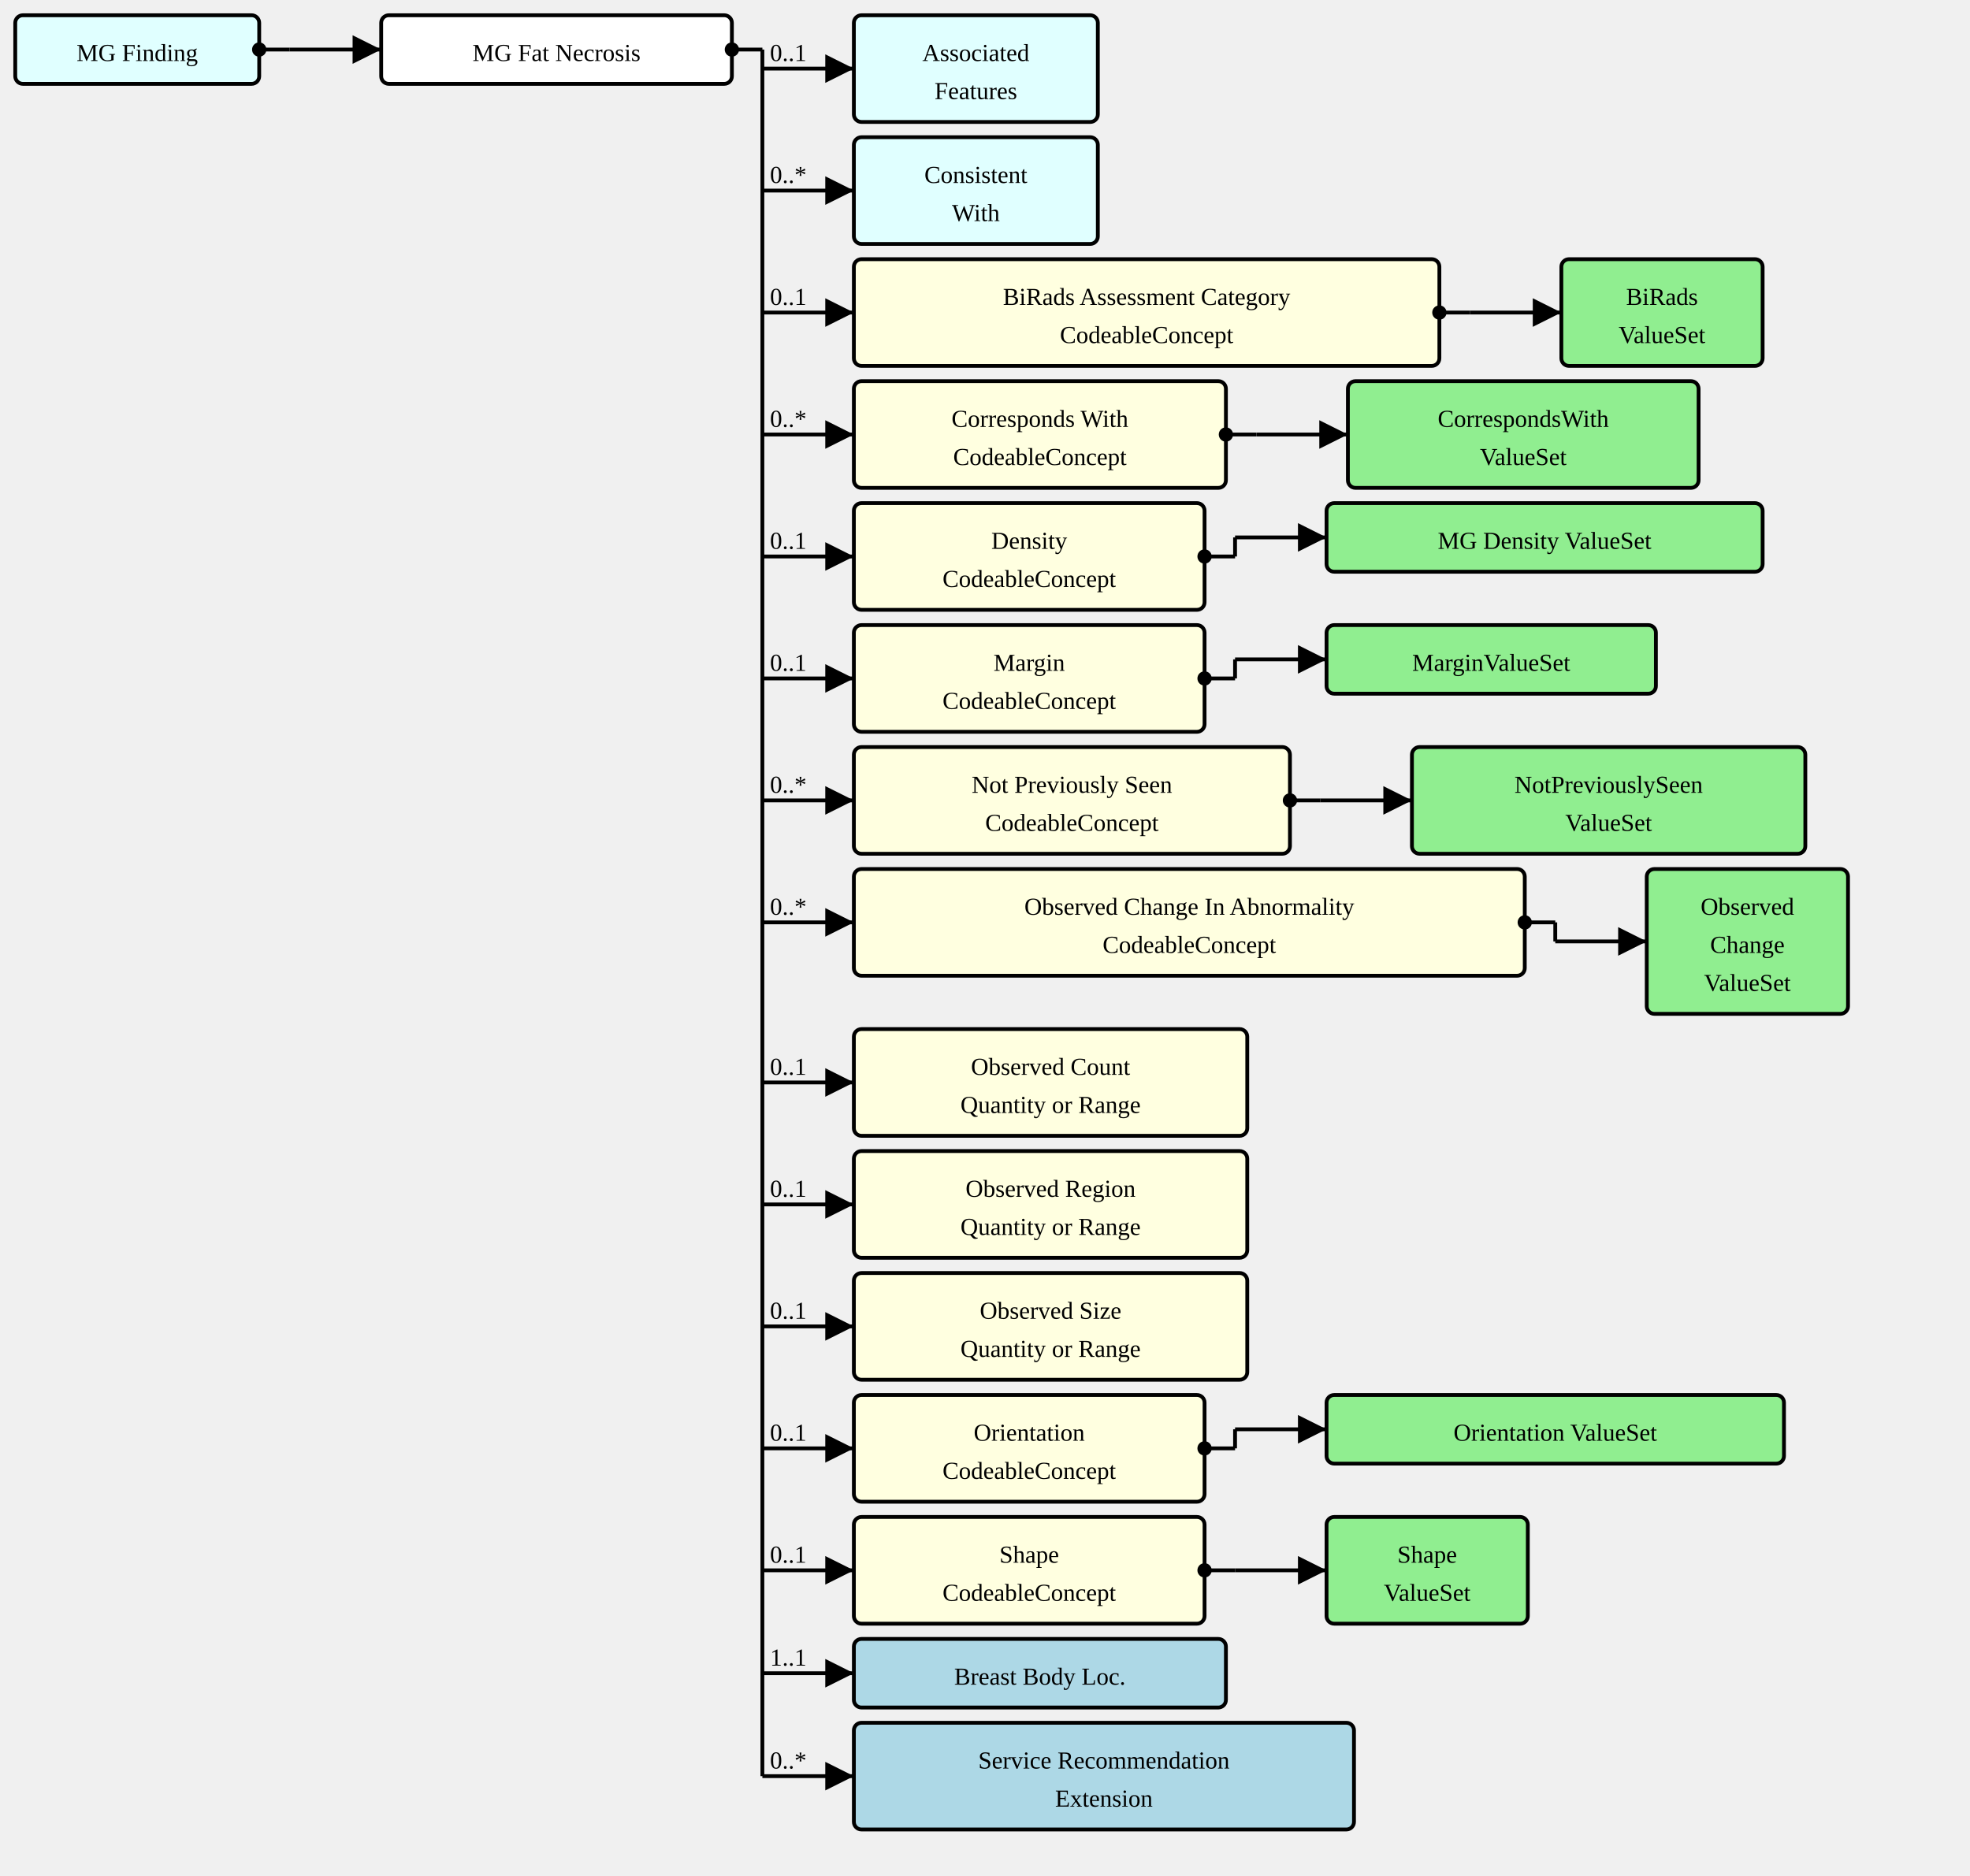
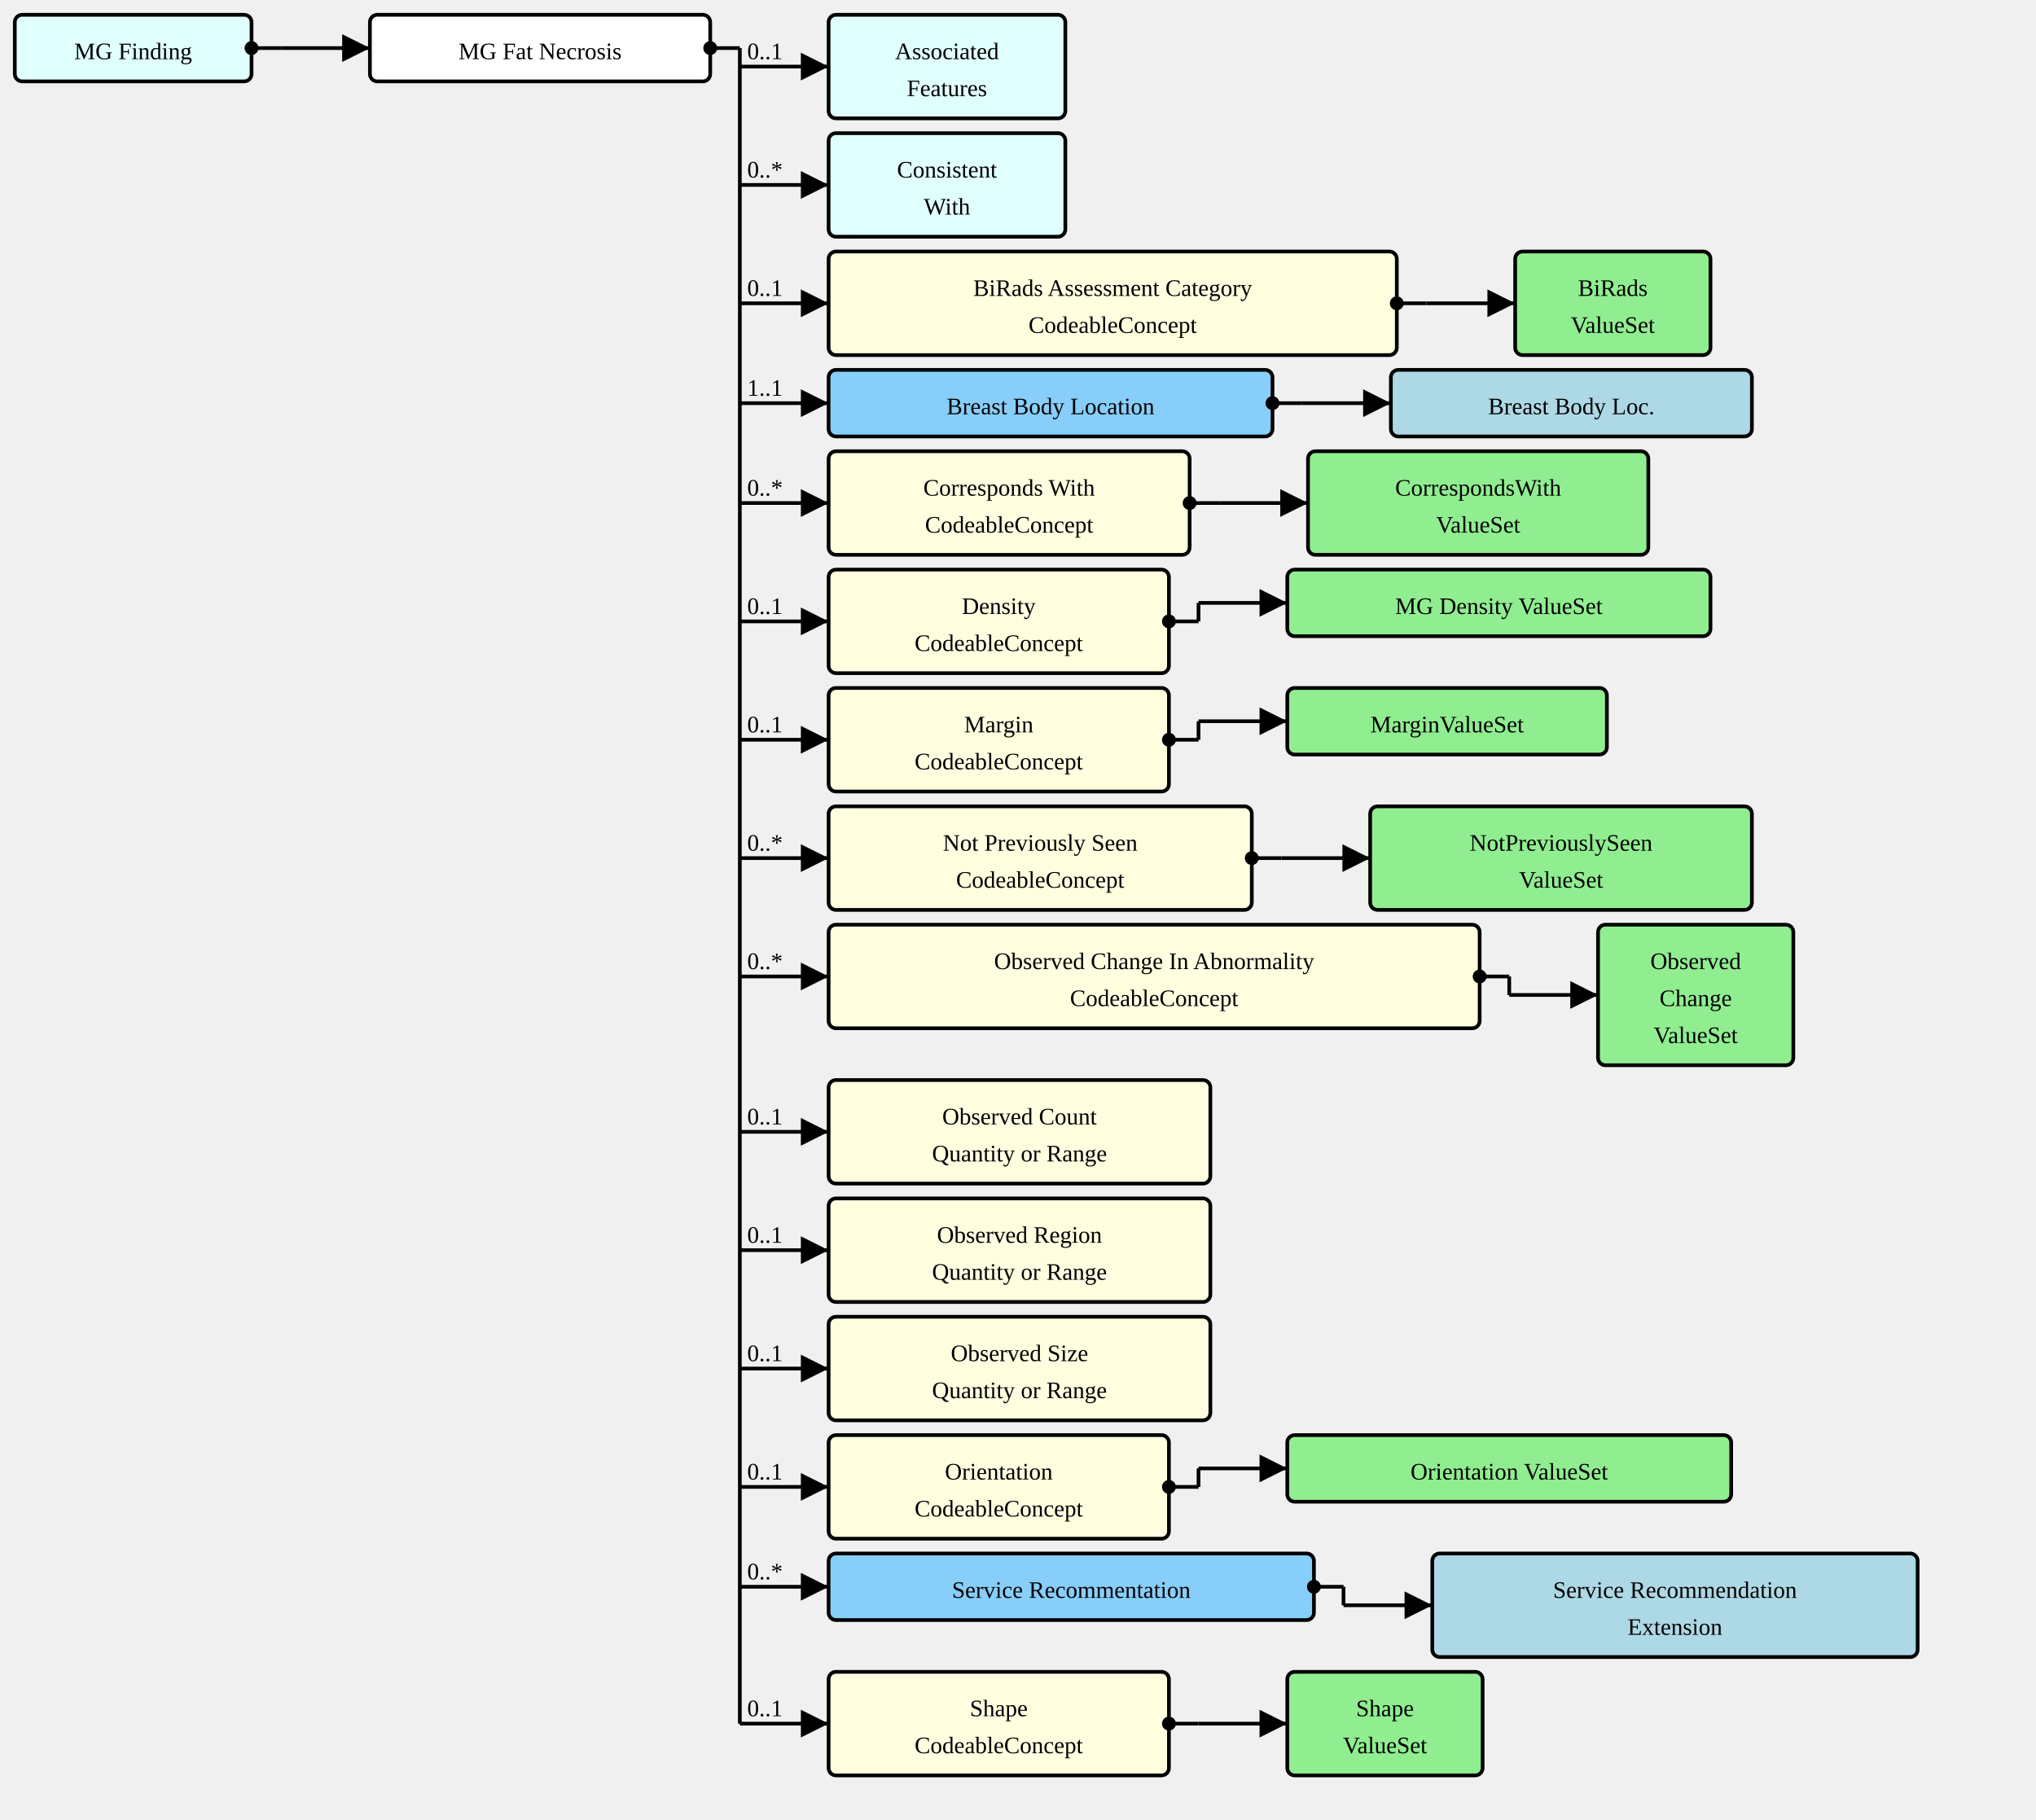
- <svg xmlns="http://www.w3.org/2000/svg" version="1.1" width="969" height="922.5">
+ <svg xmlns="http://www.w3.org/2000/svg" version="1.1" width="1032" height="922.5">
  <defs>
    <marker id="arrowStart" markerWidth="3.75" markerHeight="3.75" markerUnits="px" refX="1.875" refY="1.875">
      <circle fill="Black" stroke-width="0" cx="1.875" cy="1.875" r="1.875" />
    </marker>
    <marker id="arrowEnd" markerWidth="7.5" markerHeight="7.5" markerUnits="px" refX="7.5" refY="3.75">
      <polygon fill="Black" stroke-width="0" points="0 0 7.5 3.75 0 7.5" />
    </marker>
  </defs>
  <g>
    <g transform="translate(7.5 7.5)">
      <rect fill="LightCyan" stroke="Black" stroke-width="1.875" x="0" y="0" width="120" height="33.75" rx="3.75" ry="3.75" />
      <a href="./StructureDefinition-MGFinding.html" target="_top">
        <text x="60" y="22.5" text-anchor="middle">MG Finding</text>
      </a>
    </g>
    <line stroke="Black" stroke-width="1.875" marker-end="url(#arrowEnd)" x1="142.5" y1="24.375" x2="187.5" y2="24.375" />
    <text x="146.25" y="20.625" text-anchor="left" />
    <line stroke="Black" stroke-width="1.875" marker-start="url(#arrowStart)" x1="127.5" y1="24.375" x2="142.5" y2="24.375" />
    <line stroke="Black" stroke-width="1.875" x1="142.5" y1="24.375" x2="142.5" y2="24.375" />
  </g>
  <g>
    <g transform="translate(187.5 7.5)">
      <rect fill="White" stroke="Black" stroke-width="1.875" x="0" y="0" width="172.5" height="33.75" rx="3.75" ry="3.75" />
      <text x="86.25" y="22.5" text-anchor="middle">MG Fat Necrosis</text>
    </g>
    <line stroke="Black" stroke-width="1.875" marker-end="url(#arrowEnd)" x1="375" y1="33.75" x2="420" y2="33.75" />
    <text x="378.75" y="30" text-anchor="left">0..1</text>
    <line stroke="Black" stroke-width="1.875" marker-end="url(#arrowEnd)" x1="375" y1="93.75" x2="420" y2="93.75" />
    <text x="378.75" y="90" text-anchor="left">0..*</text>
    <line stroke="Black" stroke-width="1.875" marker-end="url(#arrowEnd)" x1="375" y1="153.75" x2="420" y2="153.75" />
    <text x="378.75" y="150" text-anchor="left">0..1</text>
-     <line stroke="Black" stroke-width="1.875" marker-end="url(#arrowEnd)" x1="375" y1="213.75" x2="420" y2="213.75" />
-     <text x="378.75" y="210" text-anchor="left">0..*</text>
-     <line stroke="Black" stroke-width="1.875" marker-end="url(#arrowEnd)" x1="375" y1="273.75" x2="420" y2="273.75" />
-     <text x="378.75" y="270" text-anchor="left">0..1</text>
-     <line stroke="Black" stroke-width="1.875" marker-end="url(#arrowEnd)" x1="375" y1="333.75" x2="420" y2="333.75" />
-     <text x="378.75" y="330" text-anchor="left">0..1</text>
-     <line stroke="Black" stroke-width="1.875" marker-end="url(#arrowEnd)" x1="375" y1="393.75" x2="420" y2="393.75" />
-     <text x="378.75" y="390" text-anchor="left">0..*</text>
-     <line stroke="Black" stroke-width="1.875" marker-end="url(#arrowEnd)" x1="375" y1="453.75" x2="420" y2="453.75" />
-     <text x="378.75" y="450" text-anchor="left">0..*</text>
-     <line stroke="Black" stroke-width="1.875" marker-end="url(#arrowEnd)" x1="375" y1="532.5" x2="420" y2="532.5" />
-     <text x="378.75" y="528.75" text-anchor="left">0..1</text>
-     <line stroke="Black" stroke-width="1.875" marker-end="url(#arrowEnd)" x1="375" y1="592.5" x2="420" y2="592.5" />
-     <text x="378.75" y="588.75" text-anchor="left">0..1</text>
-     <line stroke="Black" stroke-width="1.875" marker-end="url(#arrowEnd)" x1="375" y1="652.5" x2="420" y2="652.5" />
-     <text x="378.75" y="648.75" text-anchor="left">0..1</text>
-     <line stroke="Black" stroke-width="1.875" marker-end="url(#arrowEnd)" x1="375" y1="712.5" x2="420" y2="712.5" />
-     <text x="378.75" y="708.75" text-anchor="left">0..1</text>
-     <line stroke="Black" stroke-width="1.875" marker-end="url(#arrowEnd)" x1="375" y1="772.5" x2="420" y2="772.5" />
-     <text x="378.75" y="768.75" text-anchor="left">0..1</text>
-     <line stroke="Black" stroke-width="1.875" marker-end="url(#arrowEnd)" x1="375" y1="823.125" x2="420" y2="823.125" />
-     <text x="378.75" y="819.375" text-anchor="left">1..1</text>
+     <line stroke="Black" stroke-width="1.875" marker-end="url(#arrowEnd)" x1="375" y1="204.375" x2="420" y2="204.375" />
+     <text x="378.75" y="200.625" text-anchor="left">1..1</text>
+     <line stroke="Black" stroke-width="1.875" marker-end="url(#arrowEnd)" x1="375" y1="255" x2="420" y2="255" />
+     <text x="378.75" y="251.25" text-anchor="left">0..*</text>
+     <line stroke="Black" stroke-width="1.875" marker-end="url(#arrowEnd)" x1="375" y1="315" x2="420" y2="315" />
+     <text x="378.75" y="311.25" text-anchor="left">0..1</text>
+     <line stroke="Black" stroke-width="1.875" marker-end="url(#arrowEnd)" x1="375" y1="375" x2="420" y2="375" />
+     <text x="378.75" y="371.25" text-anchor="left">0..1</text>
+     <line stroke="Black" stroke-width="1.875" marker-end="url(#arrowEnd)" x1="375" y1="435" x2="420" y2="435" />
+     <text x="378.75" y="431.25" text-anchor="left">0..*</text>
+     <line stroke="Black" stroke-width="1.875" marker-end="url(#arrowEnd)" x1="375" y1="495" x2="420" y2="495" />
+     <text x="378.75" y="491.25" text-anchor="left">0..*</text>
+     <line stroke="Black" stroke-width="1.875" marker-end="url(#arrowEnd)" x1="375" y1="573.75" x2="420" y2="573.75" />
+     <text x="378.75" y="570" text-anchor="left">0..1</text>
+     <line stroke="Black" stroke-width="1.875" marker-end="url(#arrowEnd)" x1="375" y1="633.75" x2="420" y2="633.75" />
+     <text x="378.75" y="630" text-anchor="left">0..1</text>
+     <line stroke="Black" stroke-width="1.875" marker-end="url(#arrowEnd)" x1="375" y1="693.75" x2="420" y2="693.75" />
+     <text x="378.75" y="690" text-anchor="left">0..1</text>
+     <line stroke="Black" stroke-width="1.875" marker-end="url(#arrowEnd)" x1="375" y1="753.75" x2="420" y2="753.75" />
+     <text x="378.75" y="750" text-anchor="left">0..1</text>
+     <line stroke="Black" stroke-width="1.875" marker-end="url(#arrowEnd)" x1="375" y1="804.375" x2="420" y2="804.375" />
+     <text x="378.75" y="800.625" text-anchor="left">0..*</text>
    <line stroke="Black" stroke-width="1.875" marker-end="url(#arrowEnd)" x1="375" y1="873.75" x2="420" y2="873.75" />
-     <text x="378.75" y="870" text-anchor="left">0..*</text>
+     <text x="378.75" y="870" text-anchor="left">0..1</text>
    <line stroke="Black" stroke-width="1.875" marker-start="url(#arrowStart)" x1="360" y1="24.375" x2="375" y2="24.375" />
    <line stroke="Black" stroke-width="1.875" x1="375" y1="24.375" x2="375" y2="873.75" />
  </g>
  <g>
    <g transform="translate(420 7.5)">
      <rect fill="LightCyan" stroke="Black" stroke-width="1.875" x="0" y="0" width="120" height="52.5" rx="3.75" ry="3.75" />
      <a href="./StructureDefinition-AssociatedFeatures.html" target="_top">
        <text x="60" y="22.5" text-anchor="middle">Associated</text>
      </a>
      <a href="./StructureDefinition-AssociatedFeatures.html" target="_top">
        <text x="60" y="41.25" text-anchor="middle">Features</text>
      </a>
    </g>
  </g>
  <g>
    <g transform="translate(420 67.5)">
      <rect fill="LightCyan" stroke="Black" stroke-width="1.875" x="0" y="0" width="120" height="52.5" rx="3.75" ry="3.75" />
      <a href="./StructureDefinition-ConsistentWith.html" target="_top">
        <text x="60" y="22.5" text-anchor="middle">Consistent</text>
      </a>
      <a href="./StructureDefinition-ConsistentWith.html" target="_top">
        <text x="60" y="41.25" text-anchor="middle">With</text>
      </a>
    </g>
  </g>
  <g>
    <g transform="translate(420 127.5)">
      <a href="StructureDefinition-MGAbnormalityFatNecrosis-definitions.html#Observation.component:biRadsAssessmentCategory" target="_top">
        <rect fill="LightYellow" stroke="Black" stroke-width="1.875" x="0" y="0" width="288" height="52.5" rx="3.75" ry="3.75" />
      </a>
      <a href="StructureDefinition-MGAbnormalityFatNecrosis-definitions.html#Observation.component:biRadsAssessmentCategory" target="_top">
        <text x="144" y="22.5" text-anchor="middle">BiRads Assessment Category</text>
      </a>
      <a href="StructureDefinition-MGAbnormalityFatNecrosis-definitions.html#Observation.component:biRadsAssessmentCategory" target="_top">
        <text x="144" y="41.25" text-anchor="middle">CodeableConcept</text>
      </a>
    </g>
    <line stroke="Black" stroke-width="1.875" marker-end="url(#arrowEnd)" x1="723" y1="153.75" x2="768" y2="153.75" />
    <line stroke="Black" stroke-width="1.875" marker-start="url(#arrowStart)" x1="708" y1="153.75" x2="723" y2="153.75" />
    <line stroke="Black" stroke-width="1.875" x1="723" y1="153.75" x2="723" y2="153.75" />
  </g>
  <g>
    <g transform="translate(767.9999 127.5)">
      <rect fill="LightGreen" stroke="Black" stroke-width="1.875" x="0" y="0" width="99" height="52.5" rx="3.75" ry="3.75" />
      <a href="./ValueSet-BiRadsAssessmentCategoriesVS.html" target="_top">
        <text x="49.5" y="22.5" text-anchor="middle">BiRads</text>
      </a>
      <a href="./ValueSet-BiRadsAssessmentCategoriesVS.html" target="_top">
        <text x="49.5" y="41.25" text-anchor="middle">ValueSet</text>
      </a>
    </g>
  </g>
  <g>
    <g transform="translate(420 187.5)">
+       <a href="StructureDefinition-MGAbnormalityFatNecrosis-definitions.html#Observation.bodySite.extension:breastBodyLocation" target="_top">
+         <rect fill="LightSkyBlue" stroke="Black" stroke-width="1.875" x="0" y="0" width="225" height="33.75" rx="3.75" ry="3.75" />
+       </a>
+       <a href="StructureDefinition-MGAbnormalityFatNecrosis-definitions.html#Observation.bodySite.extension:breastBodyLocation" target="_top">
+         <text x="112.5" y="22.5" text-anchor="middle">Breast Body Location</text>
+       </a>
+     </g>
+     <line stroke="Black" stroke-width="1.875" marker-end="url(#arrowEnd)" x1="660" y1="204.375" x2="705" y2="204.375" />
+     <line stroke="Black" stroke-width="1.875" marker-start="url(#arrowStart)" x1="645" y1="204.375" x2="660" y2="204.375" />
+     <line stroke="Black" stroke-width="1.875" x1="660" y1="204.375" x2="660" y2="204.375" />
+   </g>
+   <g>
+     <g transform="translate(705 187.5)">
+       <rect fill="LightBlue" stroke="Black" stroke-width="1.875" x="0" y="0" width="183" height="33.75" rx="3.75" ry="3.75" />
+       <a href="./StructureDefinition-BreastBodyLocationExtension.html" target="_top">
+         <text x="91.5" y="22.5" text-anchor="middle">Breast Body Loc.</text>
+       </a>
+     </g>
+   </g>
+   <g>
+     <g transform="translate(420 228.75)">
      <a href="StructureDefinition-MGAbnormalityFatNecrosis-definitions.html#Observation.component:correspondsWith" target="_top">
        <rect fill="LightYellow" stroke="Black" stroke-width="1.875" x="0" y="0" width="183" height="52.5" rx="3.75" ry="3.75" />
      </a>
      <a href="StructureDefinition-MGAbnormalityFatNecrosis-definitions.html#Observation.component:correspondsWith" target="_top">
        <text x="91.5" y="22.5" text-anchor="middle">Corresponds With</text>
      </a>
      <a href="StructureDefinition-MGAbnormalityFatNecrosis-definitions.html#Observation.component:correspondsWith" target="_top">
        <text x="91.5" y="41.25" text-anchor="middle">CodeableConcept</text>
      </a>
    </g>
-     <line stroke="Black" stroke-width="1.875" marker-end="url(#arrowEnd)" x1="618" y1="213.75" x2="663" y2="213.75" />
-     <line stroke="Black" stroke-width="1.875" marker-start="url(#arrowStart)" x1="603" y1="213.75" x2="618" y2="213.75" />
-     <line stroke="Black" stroke-width="1.875" x1="618" y1="213.75" x2="618" y2="213.75" />
-   </g>
-   <g>
-     <g transform="translate(663 187.5)">
+     <line stroke="Black" stroke-width="1.875" marker-end="url(#arrowEnd)" x1="618" y1="255" x2="663" y2="255" />
+     <line stroke="Black" stroke-width="1.875" marker-start="url(#arrowStart)" x1="603" y1="255" x2="618" y2="255" />
+     <line stroke="Black" stroke-width="1.875" x1="618" y1="255" x2="618" y2="255" />
+   </g>
+   <g>
+     <g transform="translate(663 228.75)">
      <rect fill="LightGreen" stroke="Black" stroke-width="1.875" x="0" y="0" width="172.5" height="52.5" rx="3.75" ry="3.75" />
      <a href="./ValueSet-CorrespondsWithVS.html" target="_top">
        <text x="86.25" y="22.5" text-anchor="middle">CorrespondsWith</text>
      </a>
      <a href="./ValueSet-CorrespondsWithVS.html" target="_top">
        <text x="86.25" y="41.25" text-anchor="middle">ValueSet</text>
      </a>
    </g>
  </g>
  <g>
-     <g transform="translate(420 247.5)">
+     <g transform="translate(420 288.75)">
      <a href="StructureDefinition-MGAbnormalityFatNecrosis-definitions.html#Observation.component:mgDensity" target="_top">
        <rect fill="LightYellow" stroke="Black" stroke-width="1.875" x="0" y="0" width="172.5" height="52.5" rx="3.75" ry="3.75" />
      </a>
      <a href="StructureDefinition-MGAbnormalityFatNecrosis-definitions.html#Observation.component:mgDensity" target="_top">
        <text x="86.25" y="22.5" text-anchor="middle">Density</text>
      </a>
      <a href="StructureDefinition-MGAbnormalityFatNecrosis-definitions.html#Observation.component:mgDensity" target="_top">
        <text x="86.25" y="41.25" text-anchor="middle">CodeableConcept</text>
      </a>
    </g>
-     <line stroke="Black" stroke-width="1.875" marker-end="url(#arrowEnd)" x1="607.5" y1="264.375" x2="652.5" y2="264.375" />
-     <line stroke="Black" stroke-width="1.875" marker-start="url(#arrowStart)" x1="592.5" y1="273.75" x2="607.5" y2="273.75" />
-     <line stroke="Black" stroke-width="1.875" x1="607.5" y1="264.375" x2="607.5" y2="273.75" />
-   </g>
-   <g>
-     <g transform="translate(652.5 247.5)">
+     <line stroke="Black" stroke-width="1.875" marker-end="url(#arrowEnd)" x1="607.5" y1="305.625" x2="652.5" y2="305.625" />
+     <line stroke="Black" stroke-width="1.875" marker-start="url(#arrowStart)" x1="592.5" y1="315" x2="607.5" y2="315" />
+     <line stroke="Black" stroke-width="1.875" x1="607.5" y1="305.625" x2="607.5" y2="315" />
+   </g>
+   <g>
+     <g transform="translate(652.5 288.75)">
      <rect fill="LightGreen" stroke="Black" stroke-width="1.875" x="0" y="0" width="214.5" height="33.75" rx="3.75" ry="3.75" />
      <a href="./ValueSet-MGDensityVS.html" target="_top">
        <text x="107.25" y="22.5" text-anchor="middle">MG Density ValueSet</text>
      </a>
    </g>
  </g>
  <g>
-     <g transform="translate(420 307.5)">
+     <g transform="translate(420 348.75)">
      <a href="StructureDefinition-MGAbnormalityFatNecrosis-definitions.html#Observation.component:margin" target="_top">
        <rect fill="LightYellow" stroke="Black" stroke-width="1.875" x="0" y="0" width="172.5" height="52.5" rx="3.75" ry="3.75" />
      </a>
      <a href="StructureDefinition-MGAbnormalityFatNecrosis-definitions.html#Observation.component:margin" target="_top">
        <text x="86.25" y="22.5" text-anchor="middle">Margin</text>
      </a>
      <a href="StructureDefinition-MGAbnormalityFatNecrosis-definitions.html#Observation.component:margin" target="_top">
        <text x="86.25" y="41.25" text-anchor="middle">CodeableConcept</text>
      </a>
    </g>
-     <line stroke="Black" stroke-width="1.875" marker-end="url(#arrowEnd)" x1="607.5" y1="324.375" x2="652.5" y2="324.375" />
-     <line stroke="Black" stroke-width="1.875" marker-start="url(#arrowStart)" x1="592.5" y1="333.75" x2="607.5" y2="333.75" />
-     <line stroke="Black" stroke-width="1.875" x1="607.5" y1="324.375" x2="607.5" y2="333.75" />
-   </g>
-   <g>
-     <g transform="translate(652.5 307.5)">
+     <line stroke="Black" stroke-width="1.875" marker-end="url(#arrowEnd)" x1="607.5" y1="365.625" x2="652.5" y2="365.625" />
+     <line stroke="Black" stroke-width="1.875" marker-start="url(#arrowStart)" x1="592.5" y1="375" x2="607.5" y2="375" />
+     <line stroke="Black" stroke-width="1.875" x1="607.5" y1="365.625" x2="607.5" y2="375" />
+   </g>
+   <g>
+     <g transform="translate(652.5 348.75)">
      <rect fill="LightGreen" stroke="Black" stroke-width="1.875" x="0" y="0" width="162" height="33.75" rx="3.75" ry="3.75" />
      <a href="./ValueSet-MarginVS.html" target="_top">
        <text x="81" y="22.5" text-anchor="middle">MarginValueSet</text>
      </a>
    </g>
  </g>
  <g>
-     <g transform="translate(420 367.5)">
+     <g transform="translate(420 408.75)">
      <a href="StructureDefinition-MGAbnormalityFatNecrosis-definitions.html#Observation.component:notPreviouslySeen" target="_top">
        <rect fill="LightYellow" stroke="Black" stroke-width="1.875" x="0" y="0" width="214.5" height="52.5" rx="3.75" ry="3.75" />
      </a>
      <a href="StructureDefinition-MGAbnormalityFatNecrosis-definitions.html#Observation.component:notPreviouslySeen" target="_top">
        <text x="107.25" y="22.5" text-anchor="middle">Not Previously Seen</text>
      </a>
      <a href="StructureDefinition-MGAbnormalityFatNecrosis-definitions.html#Observation.component:notPreviouslySeen" target="_top">
        <text x="107.25" y="41.25" text-anchor="middle">CodeableConcept</text>
      </a>
    </g>
-     <line stroke="Black" stroke-width="1.875" marker-end="url(#arrowEnd)" x1="649.5" y1="393.75" x2="694.5" y2="393.75" />
-     <line stroke="Black" stroke-width="1.875" marker-start="url(#arrowStart)" x1="634.5" y1="393.75" x2="649.5" y2="393.75" />
-     <line stroke="Black" stroke-width="1.875" x1="649.5" y1="393.75" x2="649.5" y2="393.75" />
-   </g>
-   <g>
-     <g transform="translate(694.5 367.5)">
+     <line stroke="Black" stroke-width="1.875" marker-end="url(#arrowEnd)" x1="649.5" y1="435" x2="694.5" y2="435" />
+     <line stroke="Black" stroke-width="1.875" marker-start="url(#arrowStart)" x1="634.5" y1="435" x2="649.5" y2="435" />
+     <line stroke="Black" stroke-width="1.875" x1="649.5" y1="435" x2="649.5" y2="435" />
+   </g>
+   <g>
+     <g transform="translate(694.5 408.75)">
      <rect fill="LightGreen" stroke="Black" stroke-width="1.875" x="0" y="0" width="193.5" height="52.5" rx="3.75" ry="3.75" />
      <a href="./ValueSet-NotPreviouslySeenVS.html" target="_top">
        <text x="96.75" y="22.5" text-anchor="middle">NotPreviouslySeen</text>
      </a>
      <a href="./ValueSet-NotPreviouslySeenVS.html" target="_top">
        <text x="96.75" y="41.25" text-anchor="middle">ValueSet</text>
      </a>
    </g>
  </g>
  <g>
-     <g transform="translate(420 427.5)">
+     <g transform="translate(420 468.75)">
      <a href="StructureDefinition-MGAbnormalityFatNecrosis-definitions.html#Observation.component:observedChanges" target="_top">
        <rect fill="LightYellow" stroke="Black" stroke-width="1.875" x="0" y="0" width="330" height="52.5" rx="3.75" ry="3.75" />
      </a>
      <a href="StructureDefinition-MGAbnormalityFatNecrosis-definitions.html#Observation.component:observedChanges" target="_top">
        <text x="165" y="22.5" text-anchor="middle">Observed Change In Abnormality</text>
      </a>
      <a href="StructureDefinition-MGAbnormalityFatNecrosis-definitions.html#Observation.component:observedChanges" target="_top">
        <text x="165" y="41.25" text-anchor="middle">CodeableConcept</text>
      </a>
    </g>
-     <line stroke="Black" stroke-width="1.875" marker-end="url(#arrowEnd)" x1="765" y1="463.125" x2="810" y2="463.125" />
-     <line stroke="Black" stroke-width="1.875" marker-start="url(#arrowStart)" x1="750" y1="453.75" x2="765" y2="453.75" />
-     <line stroke="Black" stroke-width="1.875" x1="765" y1="453.75" x2="765" y2="463.125" />
-   </g>
-   <g>
-     <g transform="translate(810 427.5)">
+     <line stroke="Black" stroke-width="1.875" marker-end="url(#arrowEnd)" x1="765" y1="504.375" x2="810" y2="504.375" />
+     <line stroke="Black" stroke-width="1.875" marker-start="url(#arrowStart)" x1="750" y1="495" x2="765" y2="495" />
+     <line stroke="Black" stroke-width="1.875" x1="765" y1="495" x2="765" y2="504.375" />
+   </g>
+   <g>
+     <g transform="translate(810 468.75)">
      <rect fill="LightGreen" stroke="Black" stroke-width="1.875" x="0" y="0" width="99" height="71.25" rx="3.75" ry="3.75" />
      <a href="./ValueSet-ObservedChangesVS.html" target="_top">
        <text x="49.5" y="22.5" text-anchor="middle">Observed</text>
      </a>
      <a href="./ValueSet-ObservedChangesVS.html" target="_top">
        <text x="49.5" y="41.25" text-anchor="middle">Change</text>
      </a>
      <a href="./ValueSet-ObservedChangesVS.html" target="_top">
        <text x="49.5" y="60" text-anchor="middle">ValueSet</text>
      </a>
    </g>
  </g>
  <g>
-     <g transform="translate(420 506.25)">
+     <g transform="translate(420 547.5)">
      <a href="StructureDefinition-MGAbnormalityFatNecrosis-definitions.html#Observation.component:observedCount" target="_top">
        <rect fill="LightYellow" stroke="Black" stroke-width="1.875" x="0" y="0" width="193.5" height="52.5" rx="3.75" ry="3.75" />
      </a>
      <a href="StructureDefinition-MGAbnormalityFatNecrosis-definitions.html#Observation.component:observedCount" target="_top">
        <text x="96.75" y="22.5" text-anchor="middle">Observed Count</text>
      </a>
      <a href="StructureDefinition-MGAbnormalityFatNecrosis-definitions.html#Observation.component:observedCount" target="_top">
        <text x="96.75" y="41.25" text-anchor="middle">Quantity or Range</text>
      </a>
    </g>
  </g>
  <g>
-     <g transform="translate(420 566.25)">
+     <g transform="translate(420 607.5)">
      <a href="StructureDefinition-MGAbnormalityFatNecrosis-definitions.html#Observation.component:observedRegion" target="_top">
        <rect fill="LightYellow" stroke="Black" stroke-width="1.875" x="0" y="0" width="193.5" height="52.5" rx="3.75" ry="3.75" />
      </a>
      <a href="StructureDefinition-MGAbnormalityFatNecrosis-definitions.html#Observation.component:observedRegion" target="_top">
        <text x="96.75" y="22.5" text-anchor="middle">Observed Region</text>
      </a>
      <a href="StructureDefinition-MGAbnormalityFatNecrosis-definitions.html#Observation.component:observedRegion" target="_top">
        <text x="96.75" y="41.25" text-anchor="middle">Quantity or Range</text>
      </a>
    </g>
  </g>
  <g>
-     <g transform="translate(420 626.25)">
+     <g transform="translate(420 667.5)">
      <a href="StructureDefinition-MGAbnormalityFatNecrosis-definitions.html#Observation.component:observedSize" target="_top">
        <rect fill="LightYellow" stroke="Black" stroke-width="1.875" x="0" y="0" width="193.5" height="52.5" rx="3.75" ry="3.75" />
      </a>
      <a href="StructureDefinition-MGAbnormalityFatNecrosis-definitions.html#Observation.component:observedSize" target="_top">
        <text x="96.75" y="22.5" text-anchor="middle">Observed Size</text>
      </a>
      <a href="StructureDefinition-MGAbnormalityFatNecrosis-definitions.html#Observation.component:observedSize" target="_top">
        <text x="96.75" y="41.25" text-anchor="middle">Quantity or Range</text>
      </a>
    </g>
  </g>
  <g>
-     <g transform="translate(420 686.25)">
+     <g transform="translate(420 727.5)">
      <a href="StructureDefinition-MGAbnormalityFatNecrosis-definitions.html#Observation.component:orientation" target="_top">
        <rect fill="LightYellow" stroke="Black" stroke-width="1.875" x="0" y="0" width="172.5" height="52.5" rx="3.75" ry="3.75" />
      </a>
      <a href="StructureDefinition-MGAbnormalityFatNecrosis-definitions.html#Observation.component:orientation" target="_top">
        <text x="86.25" y="22.5" text-anchor="middle">Orientation</text>
      </a>
      <a href="StructureDefinition-MGAbnormalityFatNecrosis-definitions.html#Observation.component:orientation" target="_top">
        <text x="86.25" y="41.25" text-anchor="middle">CodeableConcept</text>
      </a>
    </g>
-     <line stroke="Black" stroke-width="1.875" marker-end="url(#arrowEnd)" x1="607.5" y1="703.125" x2="652.5" y2="703.125" />
-     <line stroke="Black" stroke-width="1.875" marker-start="url(#arrowStart)" x1="592.5" y1="712.5" x2="607.5" y2="712.5" />
-     <line stroke="Black" stroke-width="1.875" x1="607.5" y1="703.125" x2="607.5" y2="712.5" />
-   </g>
-   <g>
-     <g transform="translate(652.5 686.25)">
+     <line stroke="Black" stroke-width="1.875" marker-end="url(#arrowEnd)" x1="607.5" y1="744.375" x2="652.5" y2="744.375" />
+     <line stroke="Black" stroke-width="1.875" marker-start="url(#arrowStart)" x1="592.5" y1="753.75" x2="607.5" y2="753.75" />
+     <line stroke="Black" stroke-width="1.875" x1="607.5" y1="744.375" x2="607.5" y2="753.75" />
+   </g>
+   <g>
+     <g transform="translate(652.5 727.5)">
      <rect fill="LightGreen" stroke="Black" stroke-width="1.875" x="0" y="0" width="225" height="33.75" rx="3.75" ry="3.75" />
      <a href="./ValueSet-OrientationVS.html" target="_top">
        <text x="112.5" y="22.5" text-anchor="middle">Orientation ValueSet</text>
      </a>
    </g>
  </g>
  <g>
-     <g transform="translate(420 746.25)">
+     <g transform="translate(420 787.5)">
+       <a href="StructureDefinition-MGAbnormalityFatNecrosis-definitions.html#Observation.extension:serviceRecommendation" target="_top">
+         <rect fill="LightSkyBlue" stroke="Black" stroke-width="1.875" x="0" y="0" width="246" height="33.75" rx="3.75" ry="3.75" />
+       </a>
+       <a href="StructureDefinition-MGAbnormalityFatNecrosis-definitions.html#Observation.extension:serviceRecommendation" target="_top">
+         <text x="123" y="22.5" text-anchor="middle">Service Recommentation</text>
+       </a>
+     </g>
+     <line stroke="Black" stroke-width="1.875" marker-end="url(#arrowEnd)" x1="681" y1="813.75" x2="726" y2="813.75" />
+     <line stroke="Black" stroke-width="1.875" marker-start="url(#arrowStart)" x1="666" y1="804.375" x2="681" y2="804.375" />
+     <line stroke="Black" stroke-width="1.875" x1="681" y1="804.375" x2="681" y2="813.75" />
+   </g>
+   <g>
+     <g transform="translate(726 787.5)">
+       <rect fill="LightBlue" stroke="Black" stroke-width="1.875" x="0" y="0" width="246" height="52.5" rx="3.75" ry="3.75" />
+       <a href="./StructureDefinition-ServiceRecommendationExtension.html" target="_top">
+         <text x="123" y="22.5" text-anchor="middle">Service Recommendation</text>
+       </a>
+       <a href="./StructureDefinition-ServiceRecommendationExtension.html" target="_top">
+         <text x="123" y="41.25" text-anchor="middle">Extension</text>
+       </a>
+     </g>
+   </g>
+   <g>
+     <g transform="translate(420 847.5)">
      <a href="StructureDefinition-MGAbnormalityFatNecrosis-definitions.html#Observation.component:shape" target="_top">
        <rect fill="LightYellow" stroke="Black" stroke-width="1.875" x="0" y="0" width="172.5" height="52.5" rx="3.75" ry="3.75" />
      </a>
      <a href="StructureDefinition-MGAbnormalityFatNecrosis-definitions.html#Observation.component:shape" target="_top">
        <text x="86.25" y="22.5" text-anchor="middle">Shape</text>
      </a>
      <a href="StructureDefinition-MGAbnormalityFatNecrosis-definitions.html#Observation.component:shape" target="_top">
        <text x="86.25" y="41.25" text-anchor="middle">CodeableConcept</text>
      </a>
    </g>
-     <line stroke="Black" stroke-width="1.875" marker-end="url(#arrowEnd)" x1="607.5" y1="772.5" x2="652.5" y2="772.5" />
-     <line stroke="Black" stroke-width="1.875" marker-start="url(#arrowStart)" x1="592.5" y1="772.5" x2="607.5" y2="772.5" />
-     <line stroke="Black" stroke-width="1.875" x1="607.5" y1="772.5" x2="607.5" y2="772.5" />
-   </g>
-   <g>
-     <g transform="translate(652.5 746.25)">
+     <line stroke="Black" stroke-width="1.875" marker-end="url(#arrowEnd)" x1="607.5" y1="873.75" x2="652.5" y2="873.75" />
+     <line stroke="Black" stroke-width="1.875" marker-start="url(#arrowStart)" x1="592.5" y1="873.75" x2="607.5" y2="873.75" />
+     <line stroke="Black" stroke-width="1.875" x1="607.5" y1="873.75" x2="607.5" y2="873.75" />
+   </g>
+   <g>
+     <g transform="translate(652.5 847.5)">
      <rect fill="LightGreen" stroke="Black" stroke-width="1.875" x="0" y="0" width="99" height="52.5" rx="3.75" ry="3.75" />
      <a href="./ValueSet-ShapeVS.html" target="_top">
        <text x="49.5" y="22.5" text-anchor="middle">Shape</text>
      </a>
      <a href="./ValueSet-ShapeVS.html" target="_top">
        <text x="49.5" y="41.25" text-anchor="middle">ValueSet</text>
      </a>
    </g>
  </g>
-   <g>
-     <g transform="translate(420 806.25)">
-       <rect fill="LightBlue" stroke="Black" stroke-width="1.875" x="0" y="0" width="183" height="33.75" rx="3.75" ry="3.75" />
-       <a href="./StructureDefinition-BreastBodyLocationExtension.html" target="_top">
-         <text x="91.5" y="22.5" text-anchor="middle">Breast Body Loc.</text>
-       </a>
-     </g>
-   </g>
-   <g>
-     <g transform="translate(420 847.5)">
-       <rect fill="LightBlue" stroke="Black" stroke-width="1.875" x="0" y="0" width="246" height="52.5" rx="3.75" ry="3.75" />
-       <a href="./StructureDefinition-ServiceRecommendationExtension.html" target="_top">
-         <text x="123" y="22.5" text-anchor="middle">Service Recommendation</text>
-       </a>
-       <a href="./StructureDefinition-ServiceRecommendationExtension.html" target="_top">
-         <text x="123" y="41.25" text-anchor="middle">Extension</text>
-       </a>
-     </g>
-   </g>
</svg>
